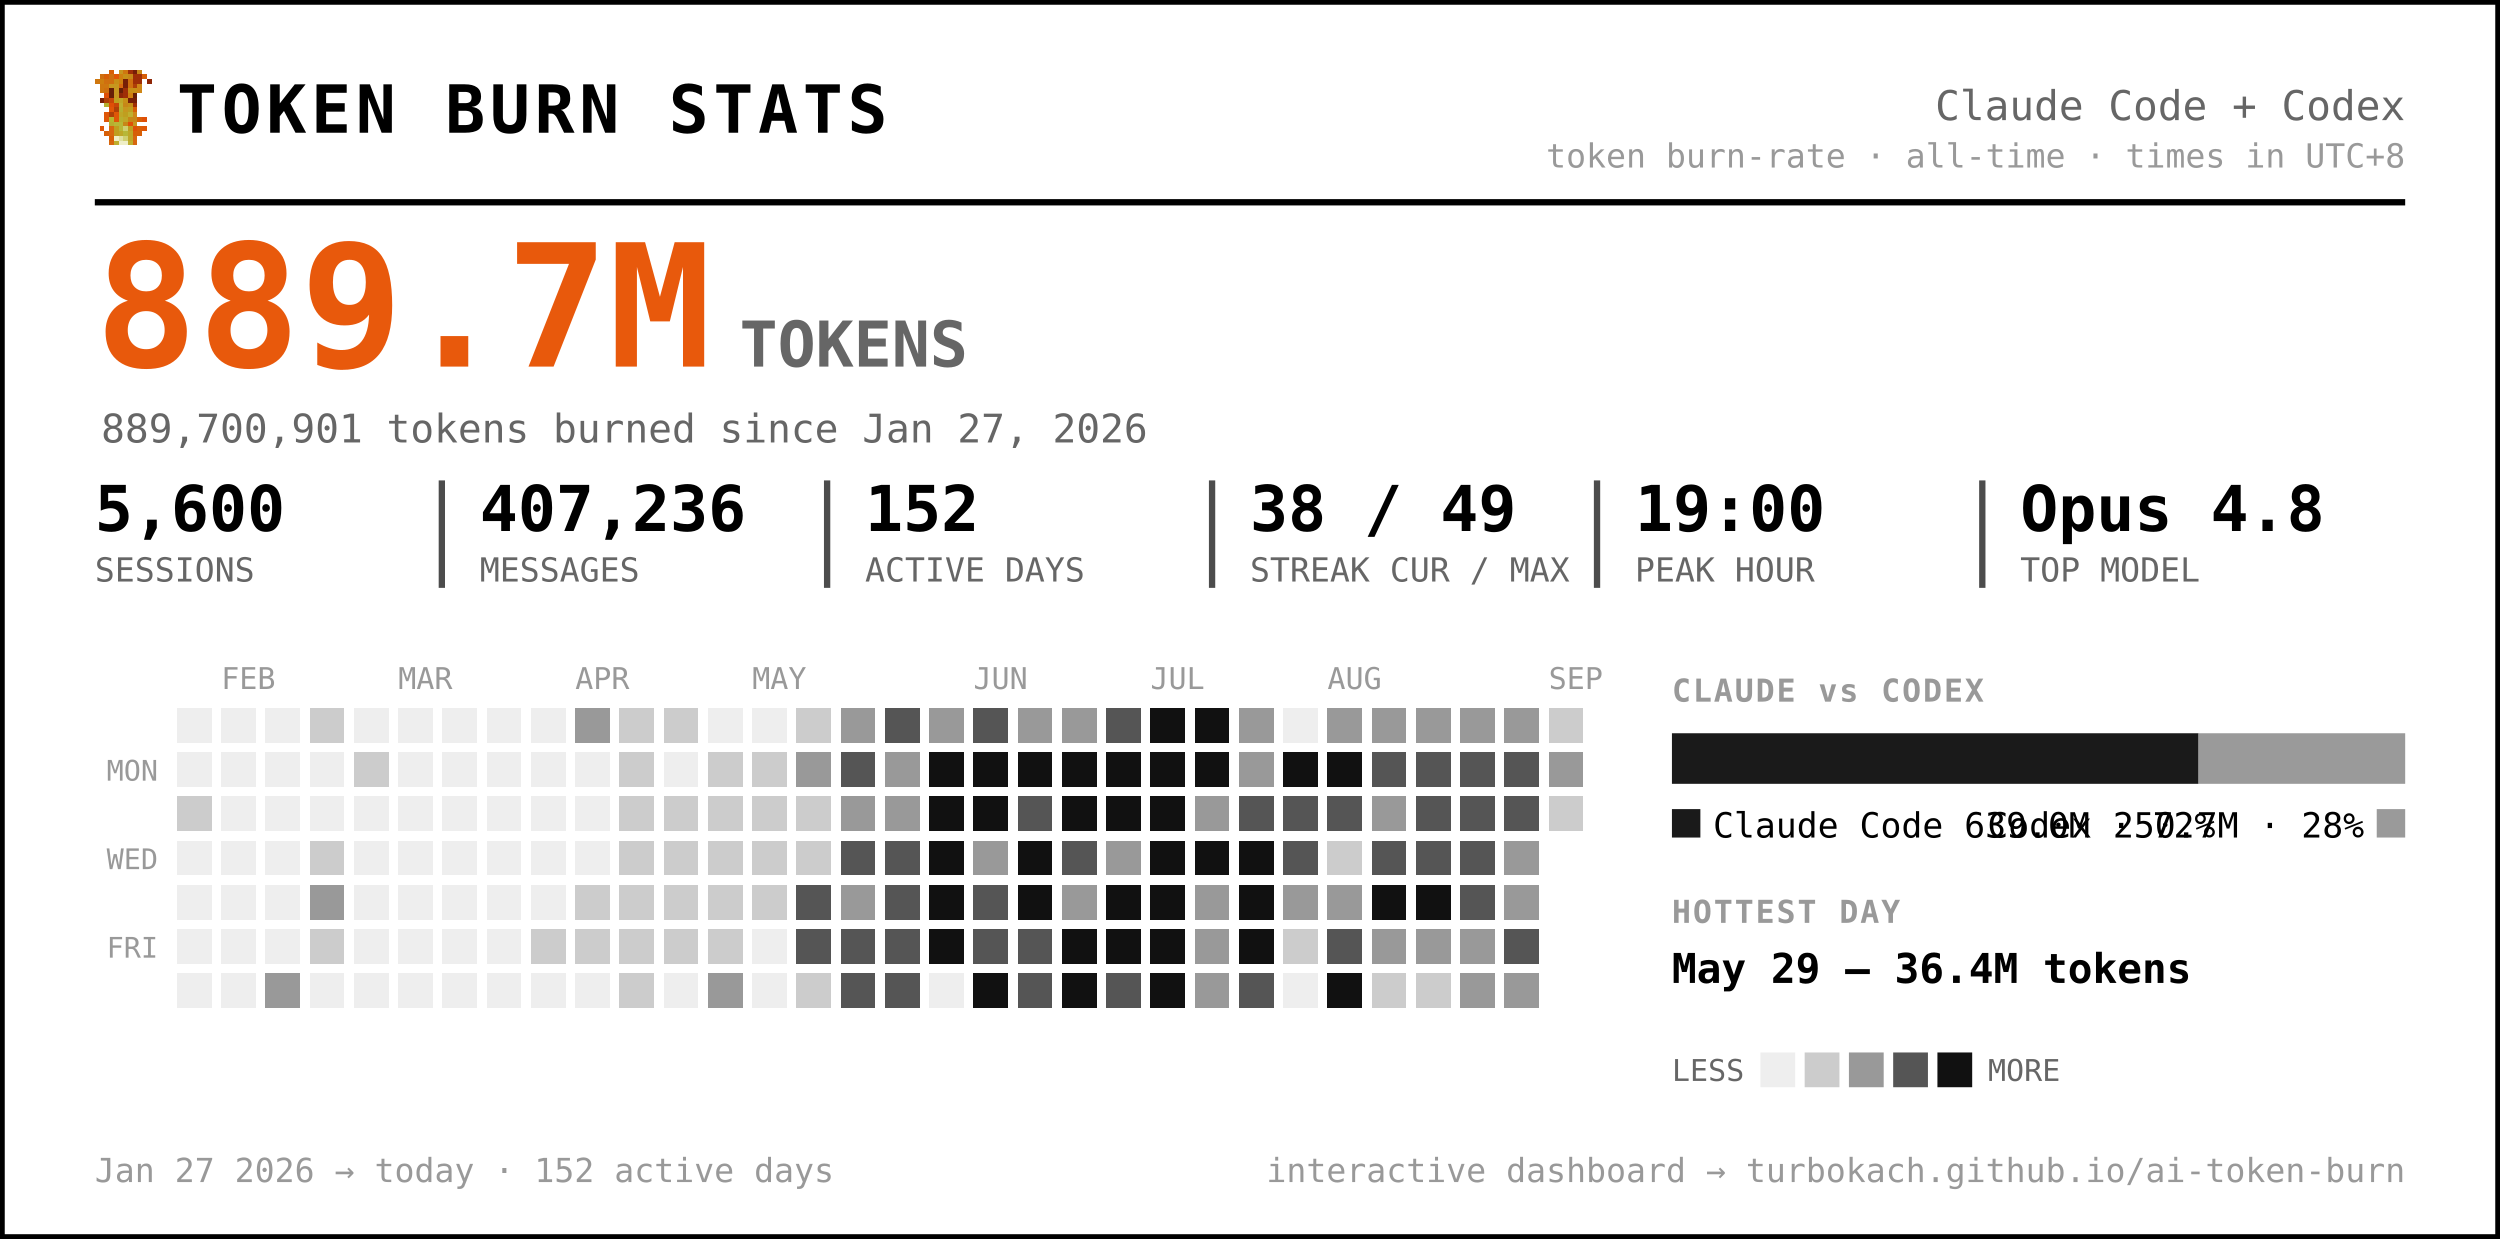
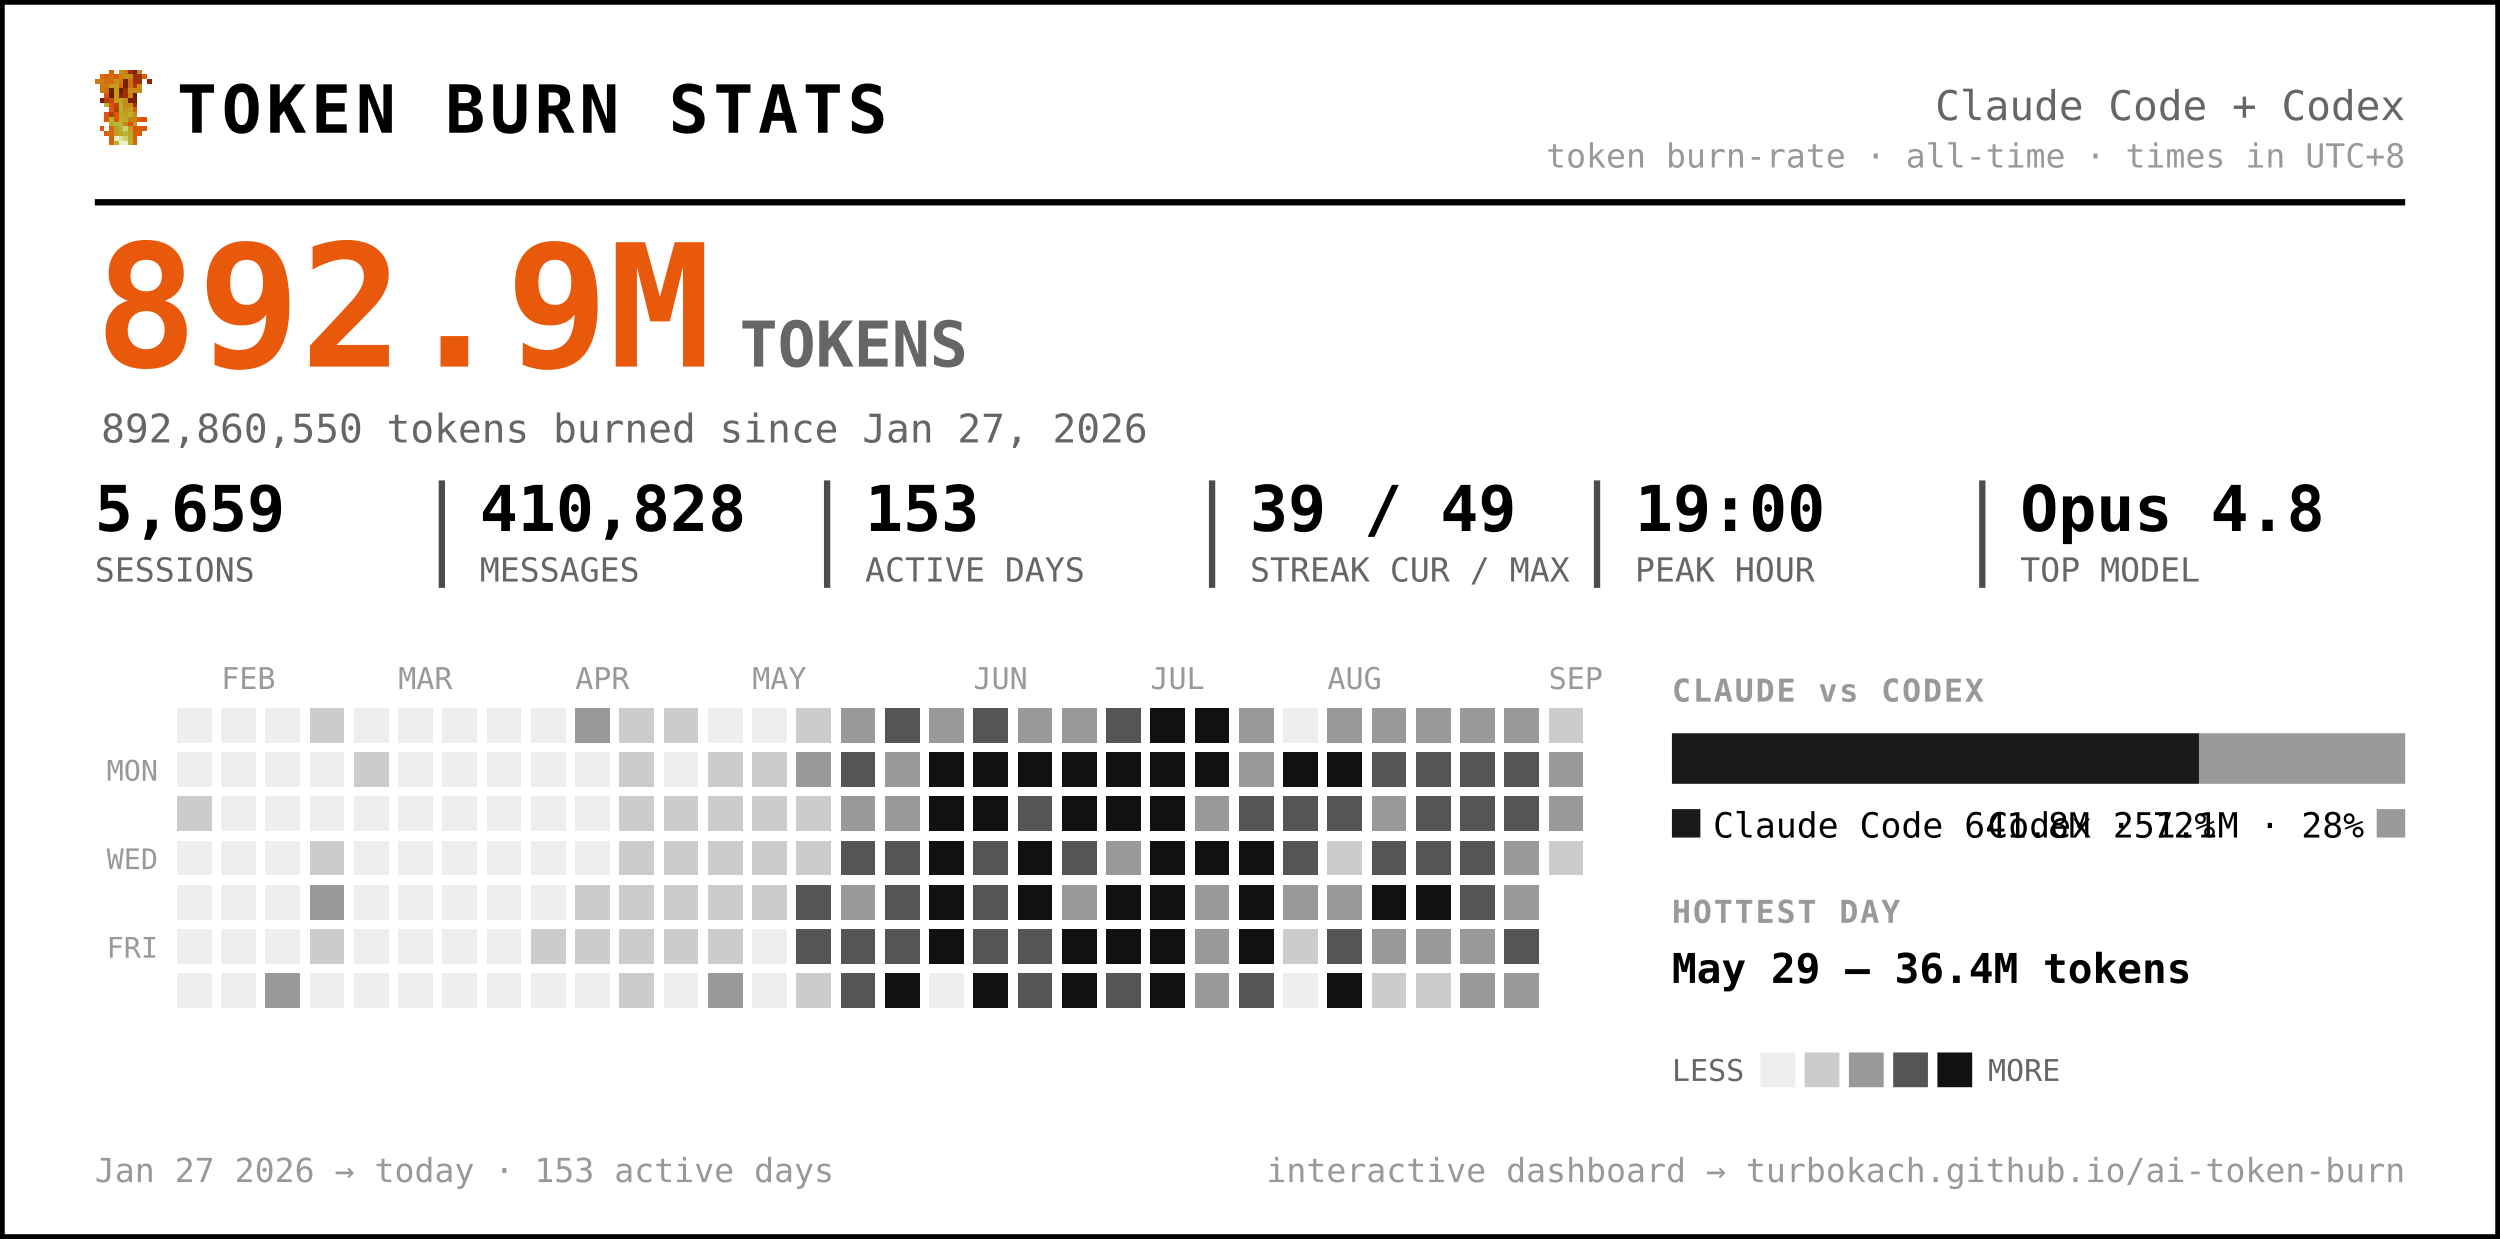
<svg xmlns="http://www.w3.org/2000/svg" width="791" height="392" viewBox="0 0 791 392" font-family="ui-monospace, 'SF Mono', 'Cascadia Code', Menlo, Consolas, monospace" role="img" aria-label="Token burn — Claude Code + Codex">
  <rect x="0.5" y="0.5" width="790" height="391" rx="0" fill="#ffffff" stroke="#000000" stroke-width="2" />
  <g transform="translate(30,22) scale(1.5)" shape-rendering="crispEdges">
    <rect x="3" y="0" width="1" height="1" fill="#d75f07" />
    <rect x="5" y="0" width="1" height="1" fill="#c7971f" />
    <rect x="6" y="0" width="1" height="1" fill="#cf770f" />
    <rect x="7" y="0" width="1" height="1" fill="#9f2f07" />
    <rect x="8" y="0" width="1" height="1" fill="#771f07" />
    <rect x="9" y="0" width="1" height="1" fill="#c78717" />
    <rect x="1" y="1" width="1" height="1" fill="#cf6f0f" />
    <rect x="2" y="1" width="1" height="1" fill="#d75f07" />
    <rect x="3" y="1" width="1" height="1" fill="#cf6f0f" />
    <rect x="4" y="1" width="1" height="1" fill="#df5707" />
    <rect x="5" y="1" width="1" height="1" fill="#cf7f0f" />
    <rect x="6" y="1" width="1" height="1" fill="#c78f17" />
    <rect x="7" y="1" width="1" height="1" fill="#c78717" />
    <rect x="8" y="1" width="1" height="1" fill="#9f2f07" />
    <rect x="9" y="1" width="1" height="1" fill="#9f2f07" />
    <rect x="10" y="1" width="1" height="1" fill="#d75f07" />
    <rect x="0" y="2" width="1" height="1" fill="#cf770f" />
    <rect x="1" y="2" width="1" height="1" fill="#cf7f0f" />
    <rect x="2" y="2" width="1" height="1" fill="#cf6f0f" />
    <rect x="3" y="2" width="1" height="1" fill="#cf6f0f" />
    <rect x="4" y="2" width="1" height="1" fill="#c78f17" />
    <rect x="5" y="2" width="1" height="1" fill="#cf7f0f" />
    <rect x="6" y="2" width="1" height="1" fill="#771f07" />
    <rect x="7" y="2" width="1" height="1" fill="#cf6f0f" />
    <rect x="8" y="2" width="1" height="1" fill="#9f2f07" />
    <rect x="9" y="2" width="1" height="1" fill="#9f2f07" />
    <rect x="11" y="2" width="1" height="1" fill="#8f2707" />
    <rect x="1" y="3" width="1" height="1" fill="#cf770f" />
    <rect x="2" y="3" width="1" height="1" fill="#cf770f" />
    <rect x="3" y="3" width="1" height="1" fill="#c7971f" />
    <rect x="4" y="3" width="1" height="1" fill="#c7971f" />
    <rect x="5" y="3" width="1" height="1" fill="#d7670f" />
    <rect x="6" y="3" width="1" height="1" fill="#771f07" />
    <rect x="7" y="3" width="1" height="1" fill="#cf6f0f" />
    <rect x="8" y="3" width="1" height="1" fill="#af3f07" />
    <rect x="9" y="3" width="1" height="1" fill="#cf8717" />
    <rect x="1" y="4" width="1" height="1" fill="#cf770f" />
    <rect x="2" y="4" width="1" height="1" fill="#cf6f0f" />
    <rect x="3" y="4" width="1" height="1" fill="#671f07" />
    <rect x="4" y="4" width="1" height="1" fill="#c7971f" />
    <rect x="5" y="4" width="1" height="1" fill="#671f07" />
    <rect x="6" y="4" width="1" height="1" fill="#9f2f07" />
    <rect x="7" y="4" width="1" height="1" fill="#c78f17" />
    <rect x="8" y="4" width="1" height="1" fill="#c78f17" />
    <rect x="9" y="4" width="1" height="1" fill="#cf8717" />
    <rect x="2" y="5" width="1" height="1" fill="#df4f07" />
    <rect x="3" y="5" width="1" height="1" fill="#671f07" />
    <rect x="4" y="5" width="1" height="1" fill="#c7971f" />
    <rect x="5" y="5" width="1" height="1" fill="#8f2707" />
    <rect x="6" y="5" width="1" height="1" fill="#9f2f07" />
    <rect x="7" y="5" width="1" height="1" fill="#cf7f0f" />
    <rect x="8" y="5" width="1" height="1" fill="#671f07" />
    <rect x="1" y="6" width="1" height="1" fill="#771f07" />
    <rect x="2" y="6" width="1" height="1" fill="#af3f07" />
    <rect x="3" y="6" width="1" height="1" fill="#c74707" />
    <rect x="4" y="6" width="1" height="1" fill="#bf9f1f" />
    <rect x="5" y="6" width="1" height="1" fill="#bfa727" />
    <rect x="6" y="6" width="1" height="1" fill="#c78f17" />
    <rect x="7" y="6" width="1" height="1" fill="#771f07" />
    <rect x="8" y="6" width="1" height="1" fill="#771f07" />
    <rect x="2" y="7" width="1" height="1" fill="#b7af2f" />
    <rect x="3" y="7" width="1" height="1" fill="#df4f07" />
    <rect x="4" y="7" width="1" height="1" fill="#c74707" />
    <rect x="5" y="7" width="1" height="1" fill="#bfaf2f" />
    <rect x="6" y="7" width="1" height="1" fill="#c78717" />
    <rect x="7" y="7" width="1" height="1" fill="#c78f17" />
    <rect x="8" y="7" width="1" height="1" fill="#9f2f07" />
    <rect x="3" y="8" width="1" height="1" fill="#df5707" />
    <rect x="4" y="8" width="1" height="1" fill="#af3f07" />
    <rect x="5" y="8" width="1" height="1" fill="#b7af2f" />
    <rect x="6" y="8" width="1" height="1" fill="#c7971f" />
    <rect x="7" y="8" width="1" height="1" fill="#bf9f1f" />
    <rect x="8" y="8" width="1" height="1" fill="#d75f07" />
    <rect x="2" y="9" width="1" height="1" fill="#df5707" />
    <rect x="3" y="9" width="1" height="1" fill="#af3f07" />
    <rect x="4" y="9" width="1" height="1" fill="#df5707" />
    <rect x="5" y="9" width="1" height="1" fill="#bfa727" />
    <rect x="6" y="9" width="1" height="1" fill="#bf9f1f" />
    <rect x="7" y="9" width="1" height="1" fill="#bfaf2f" />
    <rect x="8" y="9" width="1" height="1" fill="#cf8717" />
    <rect x="2" y="10" width="1" height="1" fill="#df5707" />
    <rect x="3" y="10" width="1" height="1" fill="#b7b72f" />
    <rect x="4" y="10" width="1" height="1" fill="#df5707" />
    <rect x="5" y="10" width="1" height="1" fill="#b7af2f" />
    <rect x="6" y="10" width="1" height="1" fill="#bfa727" />
    <rect x="7" y="10" width="1" height="1" fill="#c78717" />
    <rect x="8" y="10" width="1" height="1" fill="#c78717" />
    <rect x="9" y="10" width="1" height="1" fill="#d75f07" />
    <rect x="10" y="10" width="1" height="1" fill="#df4f07" />
    <rect x="3" y="11" width="1" height="1" fill="#b7af2f" />
    <rect x="4" y="11" width="1" height="1" fill="#b7b737" />
    <rect x="5" y="11" width="1" height="1" fill="#b7b737" />
    <rect x="6" y="11" width="1" height="1" fill="#c78717" />
    <rect x="7" y="11" width="1" height="1" fill="#df4f07" />
    <rect x="8" y="11" width="1" height="1" fill="#c7971f" />
    <rect x="1" y="12" width="1" height="1" fill="#df5707" />
    <rect x="3" y="12" width="1" height="1" fill="#d7670f" />
    <rect x="4" y="12" width="1" height="1" fill="#bf9f1f" />
    <rect x="5" y="12" width="1" height="1" fill="#b7b737" />
    <rect x="6" y="12" width="1" height="1" fill="#cfcf6f" />
    <rect x="7" y="12" width="1" height="1" fill="#bf9f1f" />
    <rect x="8" y="12" width="1" height="1" fill="#df4f07" />
    <rect x="9" y="12" width="1" height="1" fill="#d75f07" />
    <rect x="10" y="12" width="1" height="1" fill="#df5707" />
    <rect x="2" y="13" width="1" height="1" fill="#d75f07" />
    <rect x="3" y="13" width="1" height="1" fill="#d7670f" />
    <rect x="4" y="13" width="1" height="1" fill="#bf9f1f" />
    <rect x="5" y="13" width="1" height="1" fill="#bfa727" />
    <rect x="6" y="13" width="1" height="1" fill="#b7b737" />
    <rect x="7" y="13" width="1" height="1" fill="#bfa727" />
    <rect x="8" y="13" width="1" height="1" fill="#d75f07" />
    <rect x="9" y="13" width="1" height="1" fill="#d75f07" />
    <rect x="3" y="14" width="1" height="1" fill="#d75f07" />
    <rect x="4" y="14" width="1" height="1" fill="#efefc7" />
    <rect x="5" y="14" width="1" height="1" fill="#dfdf9f" />
    <rect x="6" y="14" width="1" height="1" fill="#cfcf6f" />
    <rect x="7" y="14" width="1" height="1" fill="#bfa727" />
    <rect x="8" y="14" width="1" height="1" fill="#d7670f" />
    <rect x="3" y="15" width="1" height="1" fill="#d7670f" />
    <rect x="4" y="15" width="1" height="1" fill="#bfaf2f" />
    <rect x="5" y="15" width="1" height="1" fill="#efefc7" />
    <rect x="6" y="15" width="1" height="1" fill="#efefc7" />
    <rect x="7" y="15" width="1" height="1" fill="#bfaf2f" />
    <rect x="8" y="15" width="1" height="1" fill="#d7670f" />
  </g>
  <text x="56.0" y="42.0" font-size="21" fill="#000000" font-weight="800" letter-spacing="1.5">TOKEN BURN STATS</text>
  <text x="761.0" y="38.0" font-size="13" fill="#666666" text-anchor="end">Claude Code + Codex</text>
  <text x="761.0" y="53.0" font-size="10.5" fill="#999999" text-anchor="end">token burn-rate · all-time · times in UTC+8</text>
  <line x1="30" y1="64" x2="761" y2="64" stroke="#000000" stroke-width="2" />
-   <text x="30.0" y="116.0" font-size="54" fill="#e8590c" font-weight="800">889.7M</text>
+   <text x="30.0" y="116.0" font-size="54" fill="#e8590c" font-weight="800">892.9M</text>
  <text x="234.0" y="116.0" font-size="20" fill="#666666" font-weight="600">TOKENS</text>
-   <text x="32.0" y="140.0" font-size="12.5" fill="#666666">889,700,901 tokens burned since Jan 27, 2026</text>
-   <text x="30.0" y="168.0" font-size="20" fill="#000000" font-weight="700">5,600</text>
+   <text x="32.0" y="140.0" font-size="12.5" fill="#666666">892,860,550 tokens burned since Jan 27, 2026</text>
+   <text x="30.0" y="168.0" font-size="20" fill="#000000" font-weight="700">5,659</text>
  <text x="30.0" y="184.0" font-size="10.5" fill="#666666">SESSIONS</text>
-   <text x="151.8" y="168.0" font-size="20" fill="#000000" font-weight="700">407,236</text>
+   <text x="151.8" y="168.0" font-size="20" fill="#000000" font-weight="700">410,828</text>
  <text x="151.8" y="184.0" font-size="10.5" fill="#666666">MESSAGES</text>
  <line x1="139.8" y1="152" x2="139.8" y2="186" stroke="#000000" stroke-width="2" opacity="0.7" />
-   <text x="273.7" y="168.0" font-size="20" fill="#000000" font-weight="700">152</text>
+   <text x="273.7" y="168.0" font-size="20" fill="#000000" font-weight="700">153</text>
  <text x="273.7" y="184.0" font-size="10.5" fill="#666666">ACTIVE DAYS</text>
  <line x1="261.7" y1="152" x2="261.7" y2="186" stroke="#000000" stroke-width="2" opacity="0.7" />
-   <text x="395.5" y="168.0" font-size="20" fill="#000000" font-weight="700">38 / 49</text>
+   <text x="395.5" y="168.0" font-size="20" fill="#000000" font-weight="700">39 / 49</text>
  <text x="395.5" y="184.0" font-size="10.5" fill="#666666">STREAK CUR / MAX</text>
  <line x1="383.5" y1="152" x2="383.5" y2="186" stroke="#000000" stroke-width="2" opacity="0.7" />
  <text x="517.3" y="168.0" font-size="20" fill="#000000" font-weight="700">19:00</text>
  <text x="517.3" y="184.0" font-size="10.5" fill="#666666">PEAK HOUR</text>
  <line x1="505.3" y1="152" x2="505.3" y2="186" stroke="#000000" stroke-width="2" opacity="0.7" />
  <text x="639.2" y="168.0" font-size="20" fill="#000000" font-weight="700">Opus 4.8</text>
  <text x="639.2" y="184.0" font-size="10.5" fill="#666666">TOP MODEL</text>
  <line x1="627.2" y1="152" x2="627.2" y2="186" stroke="#000000" stroke-width="2" opacity="0.7" />
  <text x="70.0" y="218.0" font-size="9.5" fill="#999999">FEB</text>
  <text x="126.0" y="218.0" font-size="9.5" fill="#999999">MAR</text>
  <text x="182.0" y="218.0" font-size="9.5" fill="#999999">APR</text>
  <text x="238.0" y="218.0" font-size="9.5" fill="#999999">MAY</text>
  <text x="308.0" y="218.0" font-size="9.5" fill="#999999">JUN</text>
  <text x="364.0" y="218.0" font-size="9.5" fill="#999999">JUL</text>
  <text x="420.0" y="218.0" font-size="9.5" fill="#999999">AUG</text>
  <text x="490.0" y="218.0" font-size="9.5" fill="#999999">SEP</text>
  <text x="50.0" y="247.0" font-size="9" fill="#999999" text-anchor="end">MON</text>
  <text x="50.0" y="275.0" font-size="9" fill="#999999" text-anchor="end">WED</text>
  <text x="50.0" y="303.0" font-size="9" fill="#999999" text-anchor="end">FRI</text>
  <g shape-rendering="crispEdges">
    <rect x="224" y="308" width="11" height="11" rx="0" fill="#999999" />
    <rect x="238" y="252" width="11" height="11" rx="0" fill="#cccccc" />
    <rect x="252" y="224" width="11" height="11" rx="0" fill="#cccccc" />
    <rect x="252" y="266" width="11" height="11" rx="0" fill="#cccccc" />
    <rect x="252" y="280" width="11" height="11" rx="0" fill="#555555" />
    <rect x="252" y="294" width="11" height="11" rx="0" fill="#555555" />
    <rect x="252" y="308" width="11" height="11" rx="0" fill="#cccccc" />
    <rect x="266" y="224" width="11" height="11" rx="0" fill="#999999" />
    <rect x="266" y="238" width="11" height="11" rx="0" fill="#555555" />
    <rect x="266" y="252" width="11" height="11" rx="0" fill="#999999" />
    <rect x="266" y="266" width="11" height="11" rx="0" fill="#555555" />
    <rect x="266" y="280" width="11" height="11" rx="0" fill="#999999" />
    <rect x="266" y="294" width="11" height="11" rx="0" fill="#555555" />
    <rect x="266" y="308" width="11" height="11" rx="0" fill="#555555" />
    <rect x="280" y="224" width="11" height="11" rx="0" fill="#555555" />
    <rect x="280" y="238" width="11" height="11" rx="0" fill="#999999" />
    <rect x="280" y="252" width="11" height="11" rx="0" fill="#999999" />
    <rect x="280" y="266" width="11" height="11" rx="0" fill="#555555" />
    <rect x="280" y="280" width="11" height="11" rx="0" fill="#555555" />
    <rect x="280" y="294" width="11" height="11" rx="0" fill="#555555" />
-     <rect x="280" y="308" width="11" height="11" rx="0" fill="#555555" />
+     <rect x="280" y="308" width="11" height="11" rx="0" fill="#111111" />
    <rect x="294" y="224" width="11" height="11" rx="0" fill="#999999" />
    <rect x="294" y="238" width="11" height="11" rx="0" fill="#111111" />
    <rect x="294" y="252" width="11" height="11" rx="0" fill="#111111" />
    <rect x="294" y="266" width="11" height="11" rx="0" fill="#111111" />
    <rect x="294" y="280" width="11" height="11" rx="0" fill="#111111" />
    <rect x="294" y="294" width="11" height="11" rx="0" fill="#111111" />
    <rect x="308" y="224" width="11" height="11" rx="0" fill="#555555" />
    <rect x="308" y="238" width="11" height="11" rx="0" fill="#111111" />
    <rect x="308" y="252" width="11" height="11" rx="0" fill="#111111" />
-     <rect x="308" y="266" width="11" height="11" rx="0" fill="#999999" />
+     <rect x="308" y="266" width="11" height="11" rx="0" fill="#555555" />
    <rect x="308" y="280" width="11" height="11" rx="0" fill="#555555" />
    <rect x="308" y="294" width="11" height="11" rx="0" fill="#555555" />
    <rect x="308" y="308" width="11" height="11" rx="0" fill="#111111" />
    <rect x="322" y="224" width="11" height="11" rx="0" fill="#999999" />
    <rect x="322" y="238" width="11" height="11" rx="0" fill="#111111" />
    <rect x="322" y="252" width="11" height="11" rx="0" fill="#555555" />
    <rect x="322" y="266" width="11" height="11" rx="0" fill="#111111" />
    <rect x="322" y="280" width="11" height="11" rx="0" fill="#111111" />
    <rect x="322" y="294" width="11" height="11" rx="0" fill="#555555" />
    <rect x="322" y="308" width="11" height="11" rx="0" fill="#555555" />
    <rect x="336" y="224" width="11" height="11" rx="0" fill="#999999" />
    <rect x="336" y="238" width="11" height="11" rx="0" fill="#111111" />
    <rect x="336" y="252" width="11" height="11" rx="0" fill="#111111" />
    <rect x="336" y="266" width="11" height="11" rx="0" fill="#555555" />
    <rect x="336" y="280" width="11" height="11" rx="0" fill="#999999" />
    <rect x="336" y="294" width="11" height="11" rx="0" fill="#111111" />
    <rect x="336" y="308" width="11" height="11" rx="0" fill="#111111" />
    <rect x="350" y="224" width="11" height="11" rx="0" fill="#555555" />
    <rect x="350" y="238" width="11" height="11" rx="0" fill="#111111" />
    <rect x="350" y="252" width="11" height="11" rx="0" fill="#111111" />
    <rect x="350" y="266" width="11" height="11" rx="0" fill="#999999" />
    <rect x="350" y="280" width="11" height="11" rx="0" fill="#111111" />
    <rect x="350" y="294" width="11" height="11" rx="0" fill="#111111" />
    <rect x="350" y="308" width="11" height="11" rx="0" fill="#555555" />
    <rect x="364" y="224" width="11" height="11" rx="0" fill="#111111" />
    <rect x="364" y="238" width="11" height="11" rx="0" fill="#111111" />
    <rect x="364" y="252" width="11" height="11" rx="0" fill="#111111" />
    <rect x="364" y="266" width="11" height="11" rx="0" fill="#111111" />
    <rect x="364" y="280" width="11" height="11" rx="0" fill="#111111" />
    <rect x="364" y="294" width="11" height="11" rx="0" fill="#111111" />
    <rect x="364" y="308" width="11" height="11" rx="0" fill="#111111" />
    <rect x="378" y="224" width="11" height="11" rx="0" fill="#111111" />
    <rect x="378" y="238" width="11" height="11" rx="0" fill="#111111" />
    <rect x="378" y="252" width="11" height="11" rx="0" fill="#999999" />
    <rect x="378" y="266" width="11" height="11" rx="0" fill="#111111" />
    <rect x="378" y="280" width="11" height="11" rx="0" fill="#999999" />
    <rect x="378" y="294" width="11" height="11" rx="0" fill="#999999" />
    <rect x="378" y="308" width="11" height="11" rx="0" fill="#999999" />
    <rect x="392" y="224" width="11" height="11" rx="0" fill="#999999" />
    <rect x="392" y="238" width="11" height="11" rx="0" fill="#999999" />
    <rect x="392" y="252" width="11" height="11" rx="0" fill="#555555" />
    <rect x="392" y="266" width="11" height="11" rx="0" fill="#111111" />
    <rect x="392" y="280" width="11" height="11" rx="0" fill="#111111" />
    <rect x="392" y="294" width="11" height="11" rx="0" fill="#111111" />
    <rect x="392" y="308" width="11" height="11" rx="0" fill="#555555" />
    <rect x="406" y="238" width="11" height="11" rx="0" fill="#111111" />
    <rect x="406" y="252" width="11" height="11" rx="0" fill="#555555" />
    <rect x="406" y="266" width="11" height="11" rx="0" fill="#555555" />
    <rect x="406" y="280" width="11" height="11" rx="0" fill="#999999" />
    <rect x="406" y="294" width="11" height="11" rx="0" fill="#cccccc" />
    <rect x="420" y="224" width="11" height="11" rx="0" fill="#999999" />
    <rect x="420" y="238" width="11" height="11" rx="0" fill="#111111" />
    <rect x="420" y="252" width="11" height="11" rx="0" fill="#555555" />
    <rect x="420" y="266" width="11" height="11" rx="0" fill="#cccccc" />
    <rect x="420" y="280" width="11" height="11" rx="0" fill="#999999" />
    <rect x="420" y="294" width="11" height="11" rx="0" fill="#555555" />
    <rect x="420" y="308" width="11" height="11" rx="0" fill="#111111" />
    <rect x="434" y="224" width="11" height="11" rx="0" fill="#999999" />
    <rect x="434" y="238" width="11" height="11" rx="0" fill="#555555" />
    <rect x="434" y="252" width="11" height="11" rx="0" fill="#999999" />
    <rect x="434" y="266" width="11" height="11" rx="0" fill="#555555" />
    <rect x="434" y="280" width="11" height="11" rx="0" fill="#111111" />
    <rect x="434" y="294" width="11" height="11" rx="0" fill="#999999" />
    <rect x="434" y="308" width="11" height="11" rx="0" fill="#cccccc" />
    <rect x="448" y="224" width="11" height="11" rx="0" fill="#999999" />
    <rect x="448" y="238" width="11" height="11" rx="0" fill="#555555" />
    <rect x="448" y="252" width="11" height="11" rx="0" fill="#555555" />
    <rect x="448" y="266" width="11" height="11" rx="0" fill="#555555" />
    <rect x="448" y="280" width="11" height="11" rx="0" fill="#111111" />
    <rect x="448" y="294" width="11" height="11" rx="0" fill="#999999" />
    <rect x="448" y="308" width="11" height="11" rx="0" fill="#cccccc" />
    <rect x="462" y="224" width="11" height="11" rx="0" fill="#999999" />
    <rect x="462" y="238" width="11" height="11" rx="0" fill="#555555" />
    <rect x="462" y="252" width="11" height="11" rx="0" fill="#555555" />
    <rect x="462" y="266" width="11" height="11" rx="0" fill="#555555" />
    <rect x="462" y="280" width="11" height="11" rx="0" fill="#555555" />
    <rect x="462" y="294" width="11" height="11" rx="0" fill="#999999" />
    <rect x="462" y="308" width="11" height="11" rx="0" fill="#999999" />
    <rect x="476" y="224" width="11" height="11" rx="0" fill="#999999" />
    <rect x="476" y="238" width="11" height="11" rx="0" fill="#555555" />
    <rect x="476" y="252" width="11" height="11" rx="0" fill="#555555" />
    <rect x="476" y="266" width="11" height="11" rx="0" fill="#999999" />
    <rect x="476" y="280" width="11" height="11" rx="0" fill="#999999" />
    <rect x="476" y="294" width="11" height="11" rx="0" fill="#555555" />
    <rect x="476" y="308" width="11" height="11" rx="0" fill="#999999" />
    <rect x="490" y="224" width="11" height="11" rx="0" fill="#cccccc" />
    <rect x="490" y="238" width="11" height="11" rx="0" fill="#999999" />
-     <rect x="490" y="252" width="11" height="11" rx="0" fill="#cccccc" />
+     <rect x="490" y="252" width="11" height="11" rx="0" fill="#999999" />
+     <rect x="490" y="266" width="11" height="11" rx="0" fill="#cccccc" />
    <rect x="56" y="252" width="11" height="11" rx="0" fill="#cccccc" />
    <rect x="84" y="308" width="11" height="11" rx="0" fill="#999999" />
    <rect x="98" y="224" width="11" height="11" rx="0" fill="#cccccc" />
    <rect x="98" y="266" width="11" height="11" rx="0" fill="#cccccc" />
    <rect x="98" y="280" width="11" height="11" rx="0" fill="#999999" />
    <rect x="98" y="294" width="11" height="11" rx="0" fill="#cccccc" />
    <rect x="112" y="238" width="11" height="11" rx="0" fill="#cccccc" />
    <rect x="168" y="294" width="11" height="11" rx="0" fill="#cccccc" />
    <rect x="182" y="224" width="11" height="11" rx="0" fill="#999999" />
    <rect x="182" y="280" width="11" height="11" rx="0" fill="#cccccc" />
    <rect x="182" y="294" width="11" height="11" rx="0" fill="#cccccc" />
    <rect x="196" y="224" width="11" height="11" rx="0" fill="#cccccc" />
    <rect x="196" y="238" width="11" height="11" rx="0" fill="#cccccc" />
    <rect x="196" y="252" width="11" height="11" rx="0" fill="#cccccc" />
    <rect x="196" y="266" width="11" height="11" rx="0" fill="#cccccc" />
    <rect x="196" y="280" width="11" height="11" rx="0" fill="#cccccc" />
    <rect x="196" y="294" width="11" height="11" rx="0" fill="#cccccc" />
    <rect x="196" y="308" width="11" height="11" rx="0" fill="#cccccc" />
    <rect x="210" y="224" width="11" height="11" rx="0" fill="#cccccc" />
    <rect x="210" y="252" width="11" height="11" rx="0" fill="#cccccc" />
    <rect x="210" y="266" width="11" height="11" rx="0" fill="#cccccc" />
    <rect x="210" y="280" width="11" height="11" rx="0" fill="#cccccc" />
    <rect x="210" y="294" width="11" height="11" rx="0" fill="#cccccc" />
    <rect x="224" y="238" width="11" height="11" rx="0" fill="#cccccc" />
    <rect x="224" y="252" width="11" height="11" rx="0" fill="#cccccc" />
    <rect x="224" y="266" width="11" height="11" rx="0" fill="#cccccc" />
    <rect x="224" y="280" width="11" height="11" rx="0" fill="#cccccc" />
    <rect x="224" y="294" width="11" height="11" rx="0" fill="#cccccc" />
    <rect x="238" y="238" width="11" height="11" rx="0" fill="#cccccc" />
    <rect x="238" y="266" width="11" height="11" rx="0" fill="#cccccc" />
    <rect x="238" y="280" width="11" height="11" rx="0" fill="#cccccc" />
    <rect x="252" y="238" width="11" height="11" rx="0" fill="#999999" />
    <rect x="252" y="252" width="11" height="11" rx="0" fill="#cccccc" />
    <rect x="56" y="224" width="11" height="11" rx="0" fill="#eeeeee" />
    <rect x="56" y="238" width="11" height="11" rx="0" fill="#eeeeee" />
    <rect x="56" y="266" width="11" height="11" rx="0" fill="#eeeeee" />
    <rect x="56" y="280" width="11" height="11" rx="0" fill="#eeeeee" />
    <rect x="56" y="294" width="11" height="11" rx="0" fill="#eeeeee" />
    <rect x="56" y="308" width="11" height="11" rx="0" fill="#eeeeee" />
    <rect x="70" y="224" width="11" height="11" rx="0" fill="#eeeeee" />
    <rect x="70" y="238" width="11" height="11" rx="0" fill="#eeeeee" />
    <rect x="70" y="252" width="11" height="11" rx="0" fill="#eeeeee" />
    <rect x="70" y="266" width="11" height="11" rx="0" fill="#eeeeee" />
    <rect x="70" y="280" width="11" height="11" rx="0" fill="#eeeeee" />
    <rect x="70" y="294" width="11" height="11" rx="0" fill="#eeeeee" />
    <rect x="70" y="308" width="11" height="11" rx="0" fill="#eeeeee" />
    <rect x="84" y="224" width="11" height="11" rx="0" fill="#eeeeee" />
    <rect x="84" y="238" width="11" height="11" rx="0" fill="#eeeeee" />
    <rect x="84" y="252" width="11" height="11" rx="0" fill="#eeeeee" />
    <rect x="84" y="266" width="11" height="11" rx="0" fill="#eeeeee" />
    <rect x="84" y="280" width="11" height="11" rx="0" fill="#eeeeee" />
    <rect x="84" y="294" width="11" height="11" rx="0" fill="#eeeeee" />
    <rect x="98" y="238" width="11" height="11" rx="0" fill="#eeeeee" />
    <rect x="98" y="252" width="11" height="11" rx="0" fill="#eeeeee" />
    <rect x="98" y="308" width="11" height="11" rx="0" fill="#eeeeee" />
    <rect x="112" y="224" width="11" height="11" rx="0" fill="#eeeeee" />
    <rect x="112" y="252" width="11" height="11" rx="0" fill="#eeeeee" />
    <rect x="112" y="266" width="11" height="11" rx="0" fill="#eeeeee" />
    <rect x="112" y="280" width="11" height="11" rx="0" fill="#eeeeee" />
    <rect x="112" y="294" width="11" height="11" rx="0" fill="#eeeeee" />
    <rect x="112" y="308" width="11" height="11" rx="0" fill="#eeeeee" />
    <rect x="126" y="224" width="11" height="11" rx="0" fill="#eeeeee" />
    <rect x="126" y="238" width="11" height="11" rx="0" fill="#eeeeee" />
    <rect x="126" y="252" width="11" height="11" rx="0" fill="#eeeeee" />
    <rect x="126" y="266" width="11" height="11" rx="0" fill="#eeeeee" />
    <rect x="126" y="280" width="11" height="11" rx="0" fill="#eeeeee" />
    <rect x="126" y="294" width="11" height="11" rx="0" fill="#eeeeee" />
    <rect x="126" y="308" width="11" height="11" rx="0" fill="#eeeeee" />
    <rect x="140" y="224" width="11" height="11" rx="0" fill="#eeeeee" />
    <rect x="140" y="238" width="11" height="11" rx="0" fill="#eeeeee" />
    <rect x="140" y="252" width="11" height="11" rx="0" fill="#eeeeee" />
    <rect x="140" y="266" width="11" height="11" rx="0" fill="#eeeeee" />
    <rect x="140" y="280" width="11" height="11" rx="0" fill="#eeeeee" />
    <rect x="140" y="294" width="11" height="11" rx="0" fill="#eeeeee" />
    <rect x="140" y="308" width="11" height="11" rx="0" fill="#eeeeee" />
    <rect x="154" y="224" width="11" height="11" rx="0" fill="#eeeeee" />
    <rect x="154" y="238" width="11" height="11" rx="0" fill="#eeeeee" />
    <rect x="154" y="252" width="11" height="11" rx="0" fill="#eeeeee" />
    <rect x="154" y="266" width="11" height="11" rx="0" fill="#eeeeee" />
    <rect x="154" y="280" width="11" height="11" rx="0" fill="#eeeeee" />
    <rect x="154" y="294" width="11" height="11" rx="0" fill="#eeeeee" />
    <rect x="154" y="308" width="11" height="11" rx="0" fill="#eeeeee" />
    <rect x="168" y="224" width="11" height="11" rx="0" fill="#eeeeee" />
    <rect x="168" y="238" width="11" height="11" rx="0" fill="#eeeeee" />
    <rect x="168" y="252" width="11" height="11" rx="0" fill="#eeeeee" />
    <rect x="168" y="266" width="11" height="11" rx="0" fill="#eeeeee" />
    <rect x="168" y="280" width="11" height="11" rx="0" fill="#eeeeee" />
    <rect x="168" y="308" width="11" height="11" rx="0" fill="#eeeeee" />
    <rect x="182" y="238" width="11" height="11" rx="0" fill="#eeeeee" />
    <rect x="182" y="252" width="11" height="11" rx="0" fill="#eeeeee" />
    <rect x="182" y="266" width="11" height="11" rx="0" fill="#eeeeee" />
    <rect x="182" y="308" width="11" height="11" rx="0" fill="#eeeeee" />
    <rect x="210" y="238" width="11" height="11" rx="0" fill="#eeeeee" />
    <rect x="210" y="308" width="11" height="11" rx="0" fill="#eeeeee" />
    <rect x="224" y="224" width="11" height="11" rx="0" fill="#eeeeee" />
    <rect x="238" y="224" width="11" height="11" rx="0" fill="#eeeeee" />
    <rect x="238" y="294" width="11" height="11" rx="0" fill="#eeeeee" />
    <rect x="238" y="308" width="11" height="11" rx="0" fill="#eeeeee" />
    <rect x="294" y="308" width="11" height="11" rx="0" fill="#eeeeee" />
    <rect x="406" y="224" width="11" height="11" rx="0" fill="#eeeeee" />
    <rect x="406" y="308" width="11" height="11" rx="0" fill="#eeeeee" />
  </g>
  <text x="529.0" y="222.0" font-size="10" fill="#999999" font-weight="700" letter-spacing="0.6">CLAUDE vs CODEX</text>
-   <path d="M529.00,232 H695.63 L695.63,232 V248.00 L695.63,248.00 H529.00 L529.00,248.00 V232.00 L529.00,232.00 Z" fill="#1a1a1a" />
-   <path d="M695.63,232 H761.00 L761.00,232 V248.00 L761.00,248.00 H695.63 L695.63,248.00 V232.00 L695.63,232.00 Z" fill="#9a9a9a" />
+   <path d="M529.00,232 H695.76 L695.76,232 V248.00 L695.76,248.00 H529.00 L529.00,248.00 V232.00 L529.00,232.00 Z" fill="#1a1a1a" />
+   <path d="M695.76,232 H761.00 L761.00,232 V248.00 L761.00,248.00 H695.76 L695.76,248.00 V232.00 L695.76,232.00 Z" fill="#9a9a9a" />
  <rect x="529" y="256" width="9" height="9" rx="0" fill="#1a1a1a" />
-   <text x="542.0" y="265.0" font-size="11" fill="#000000">Claude Code  639.0M · 72%</text>
+   <text x="542.0" y="265.0" font-size="11" fill="#000000">Claude Code  641.8M · 72%</text>
  <rect x="752.0" y="256" width="9" height="9" rx="0" fill="#9a9a9a" />
-   <text x="748.0" y="265.0" font-size="11" fill="#000000" text-anchor="end">Codex  250.7M · 28%</text>
+   <text x="748.0" y="265.0" font-size="11" fill="#000000" text-anchor="end">Codex  251.1M · 28%</text>
  <text x="529.0" y="292.0" font-size="10" fill="#999999" font-weight="700" letter-spacing="0.6">HOTTEST DAY</text>
  <text x="529.0" y="311.0" font-size="13" fill="#000000" font-weight="600">May 29 — 36.4M tokens</text>
  <text x="529.0" y="342.0" font-size="9.5" fill="#666666">LESS</text>
  <rect x="557" y="333" width="11" height="11" rx="0" fill="#eeeeee" />
  <rect x="571" y="333" width="11" height="11" rx="0" fill="#cccccc" />
  <rect x="585" y="333" width="11" height="11" rx="0" fill="#999999" />
  <rect x="599" y="333" width="11" height="11" rx="0" fill="#555555" />
  <rect x="613" y="333" width="11" height="11" rx="0" fill="#111111" />
  <text x="629.0" y="342.0" font-size="9.5" fill="#666666">MORE</text>
-   <text x="30.0" y="374.0" font-size="10.5" fill="#999999">Jan 27 2026 → today  ·  152 active days</text>
+   <text x="30.0" y="374.0" font-size="10.5" fill="#999999">Jan 27 2026 → today  ·  153 active days</text>
  <text x="761.0" y="374.0" font-size="10.5" fill="#999999" text-anchor="end">interactive dashboard → turbokach.github.io/ai-token-burn</text>
</svg>
